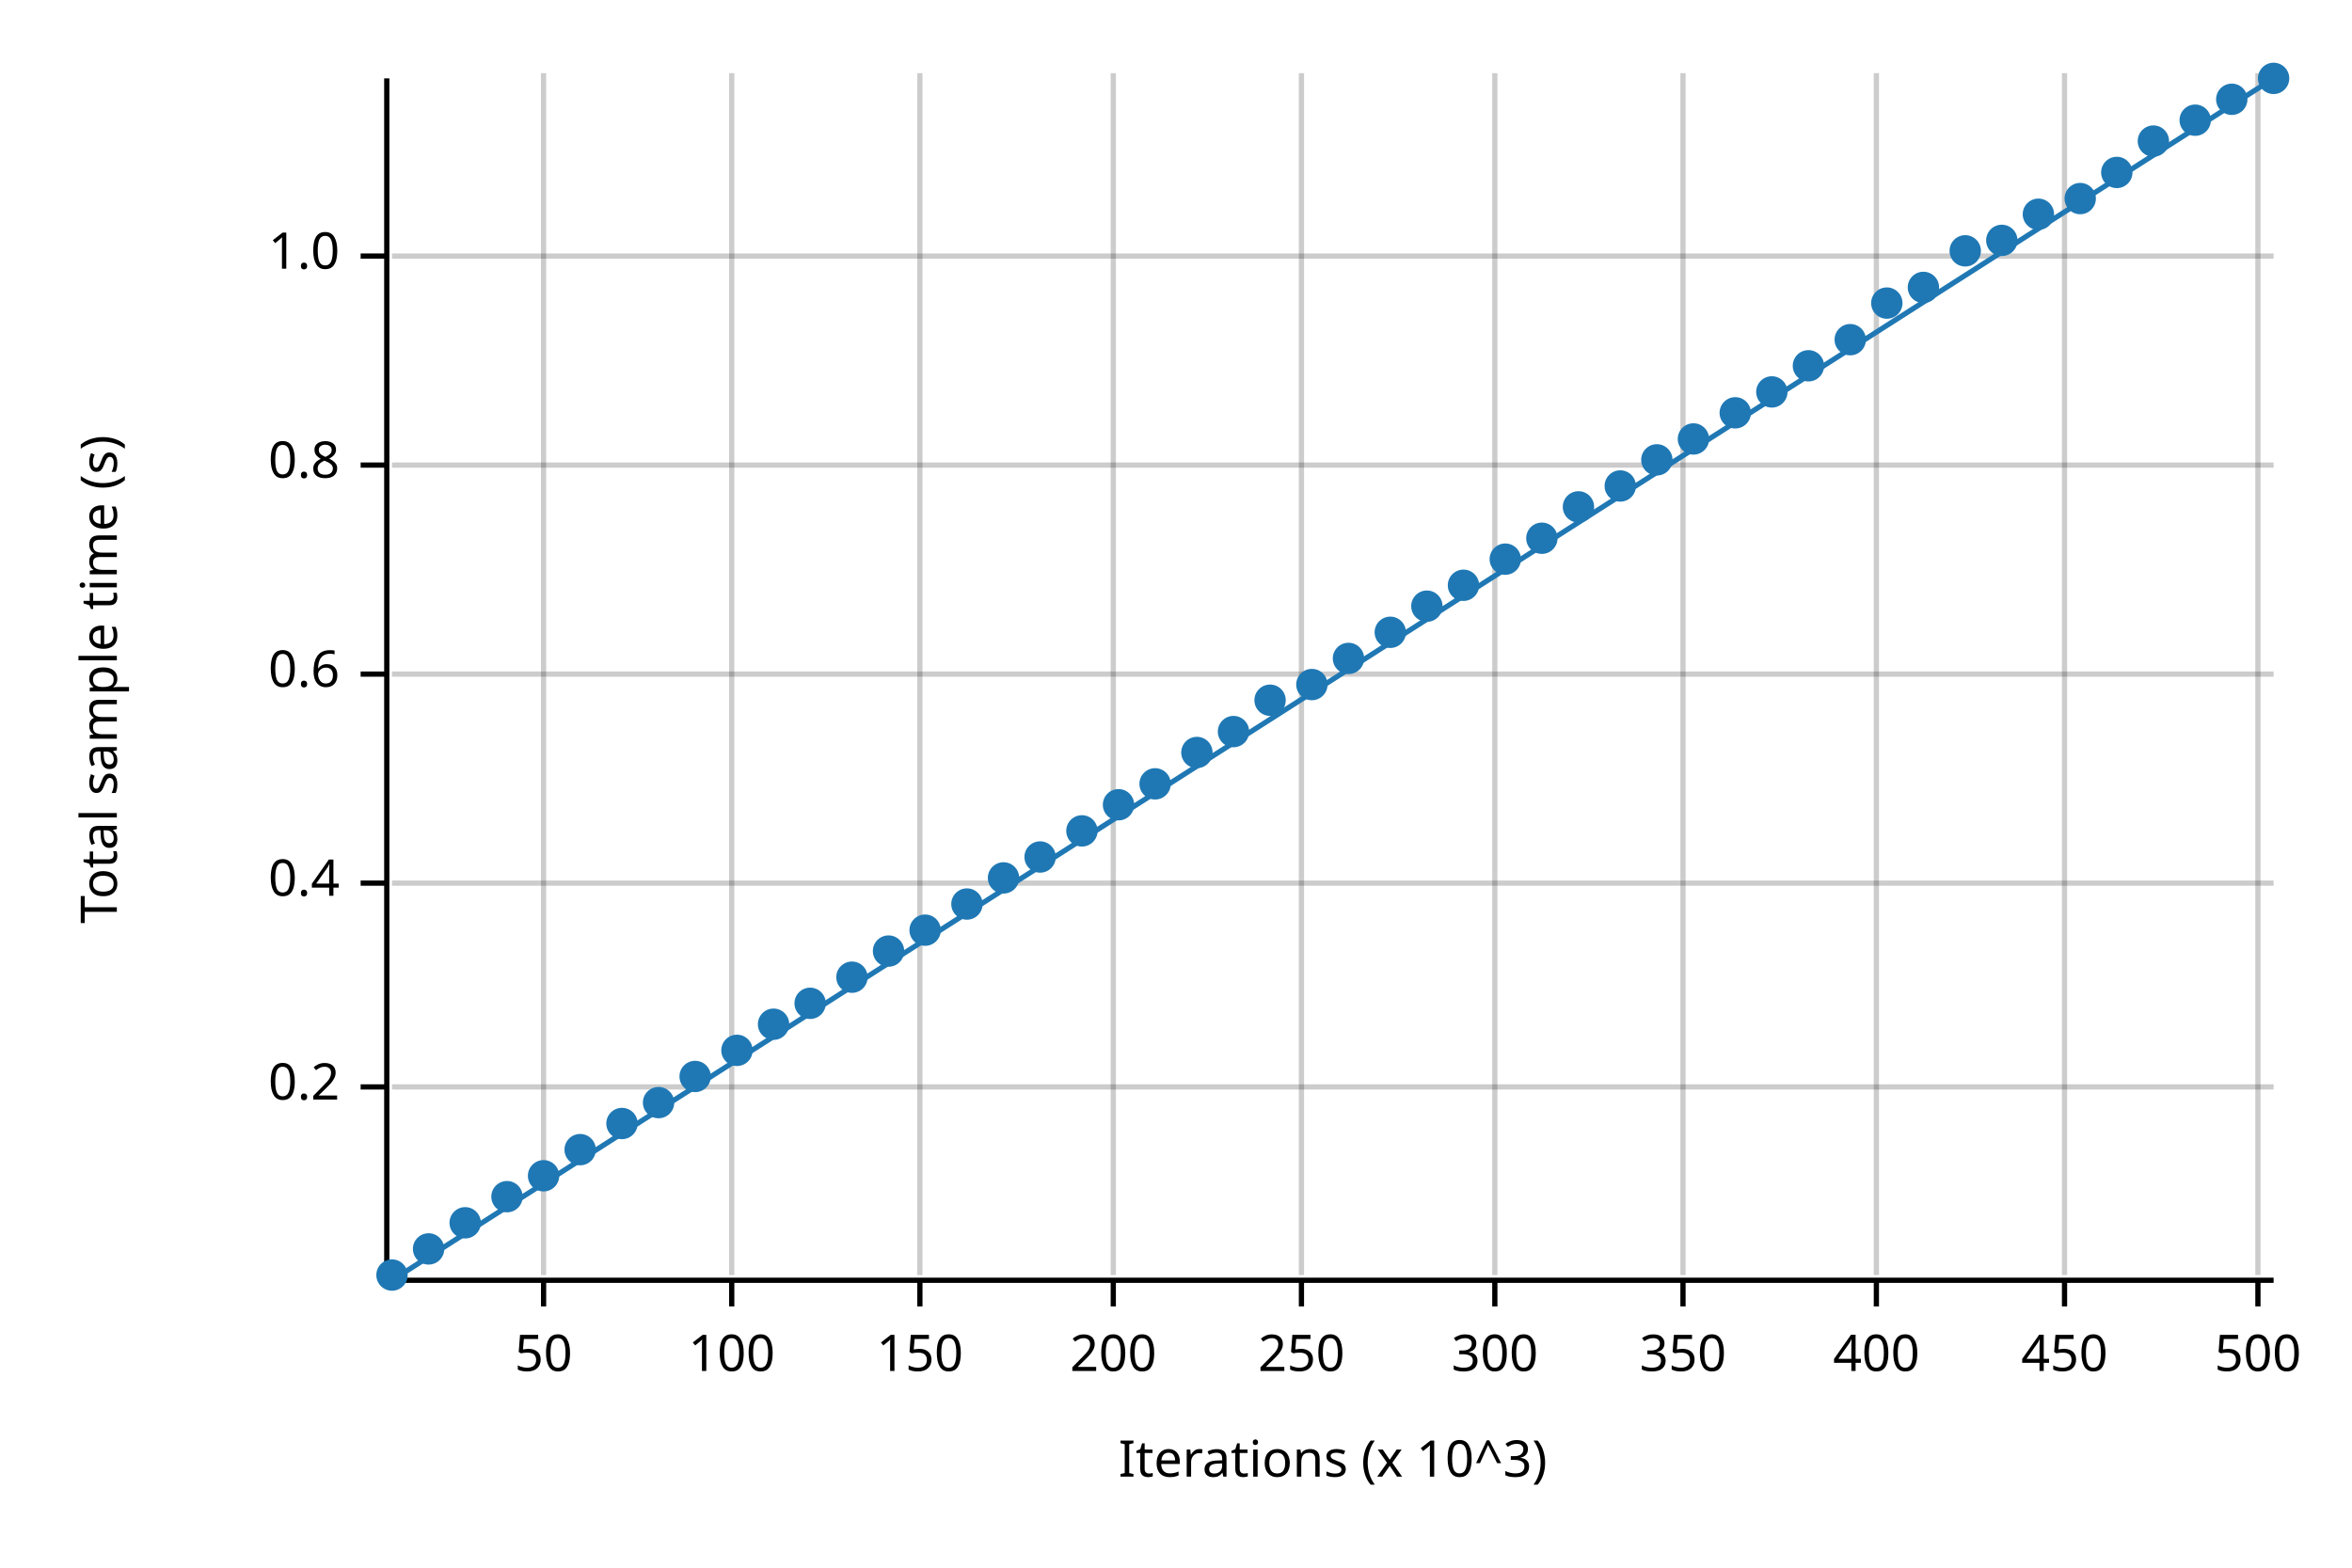
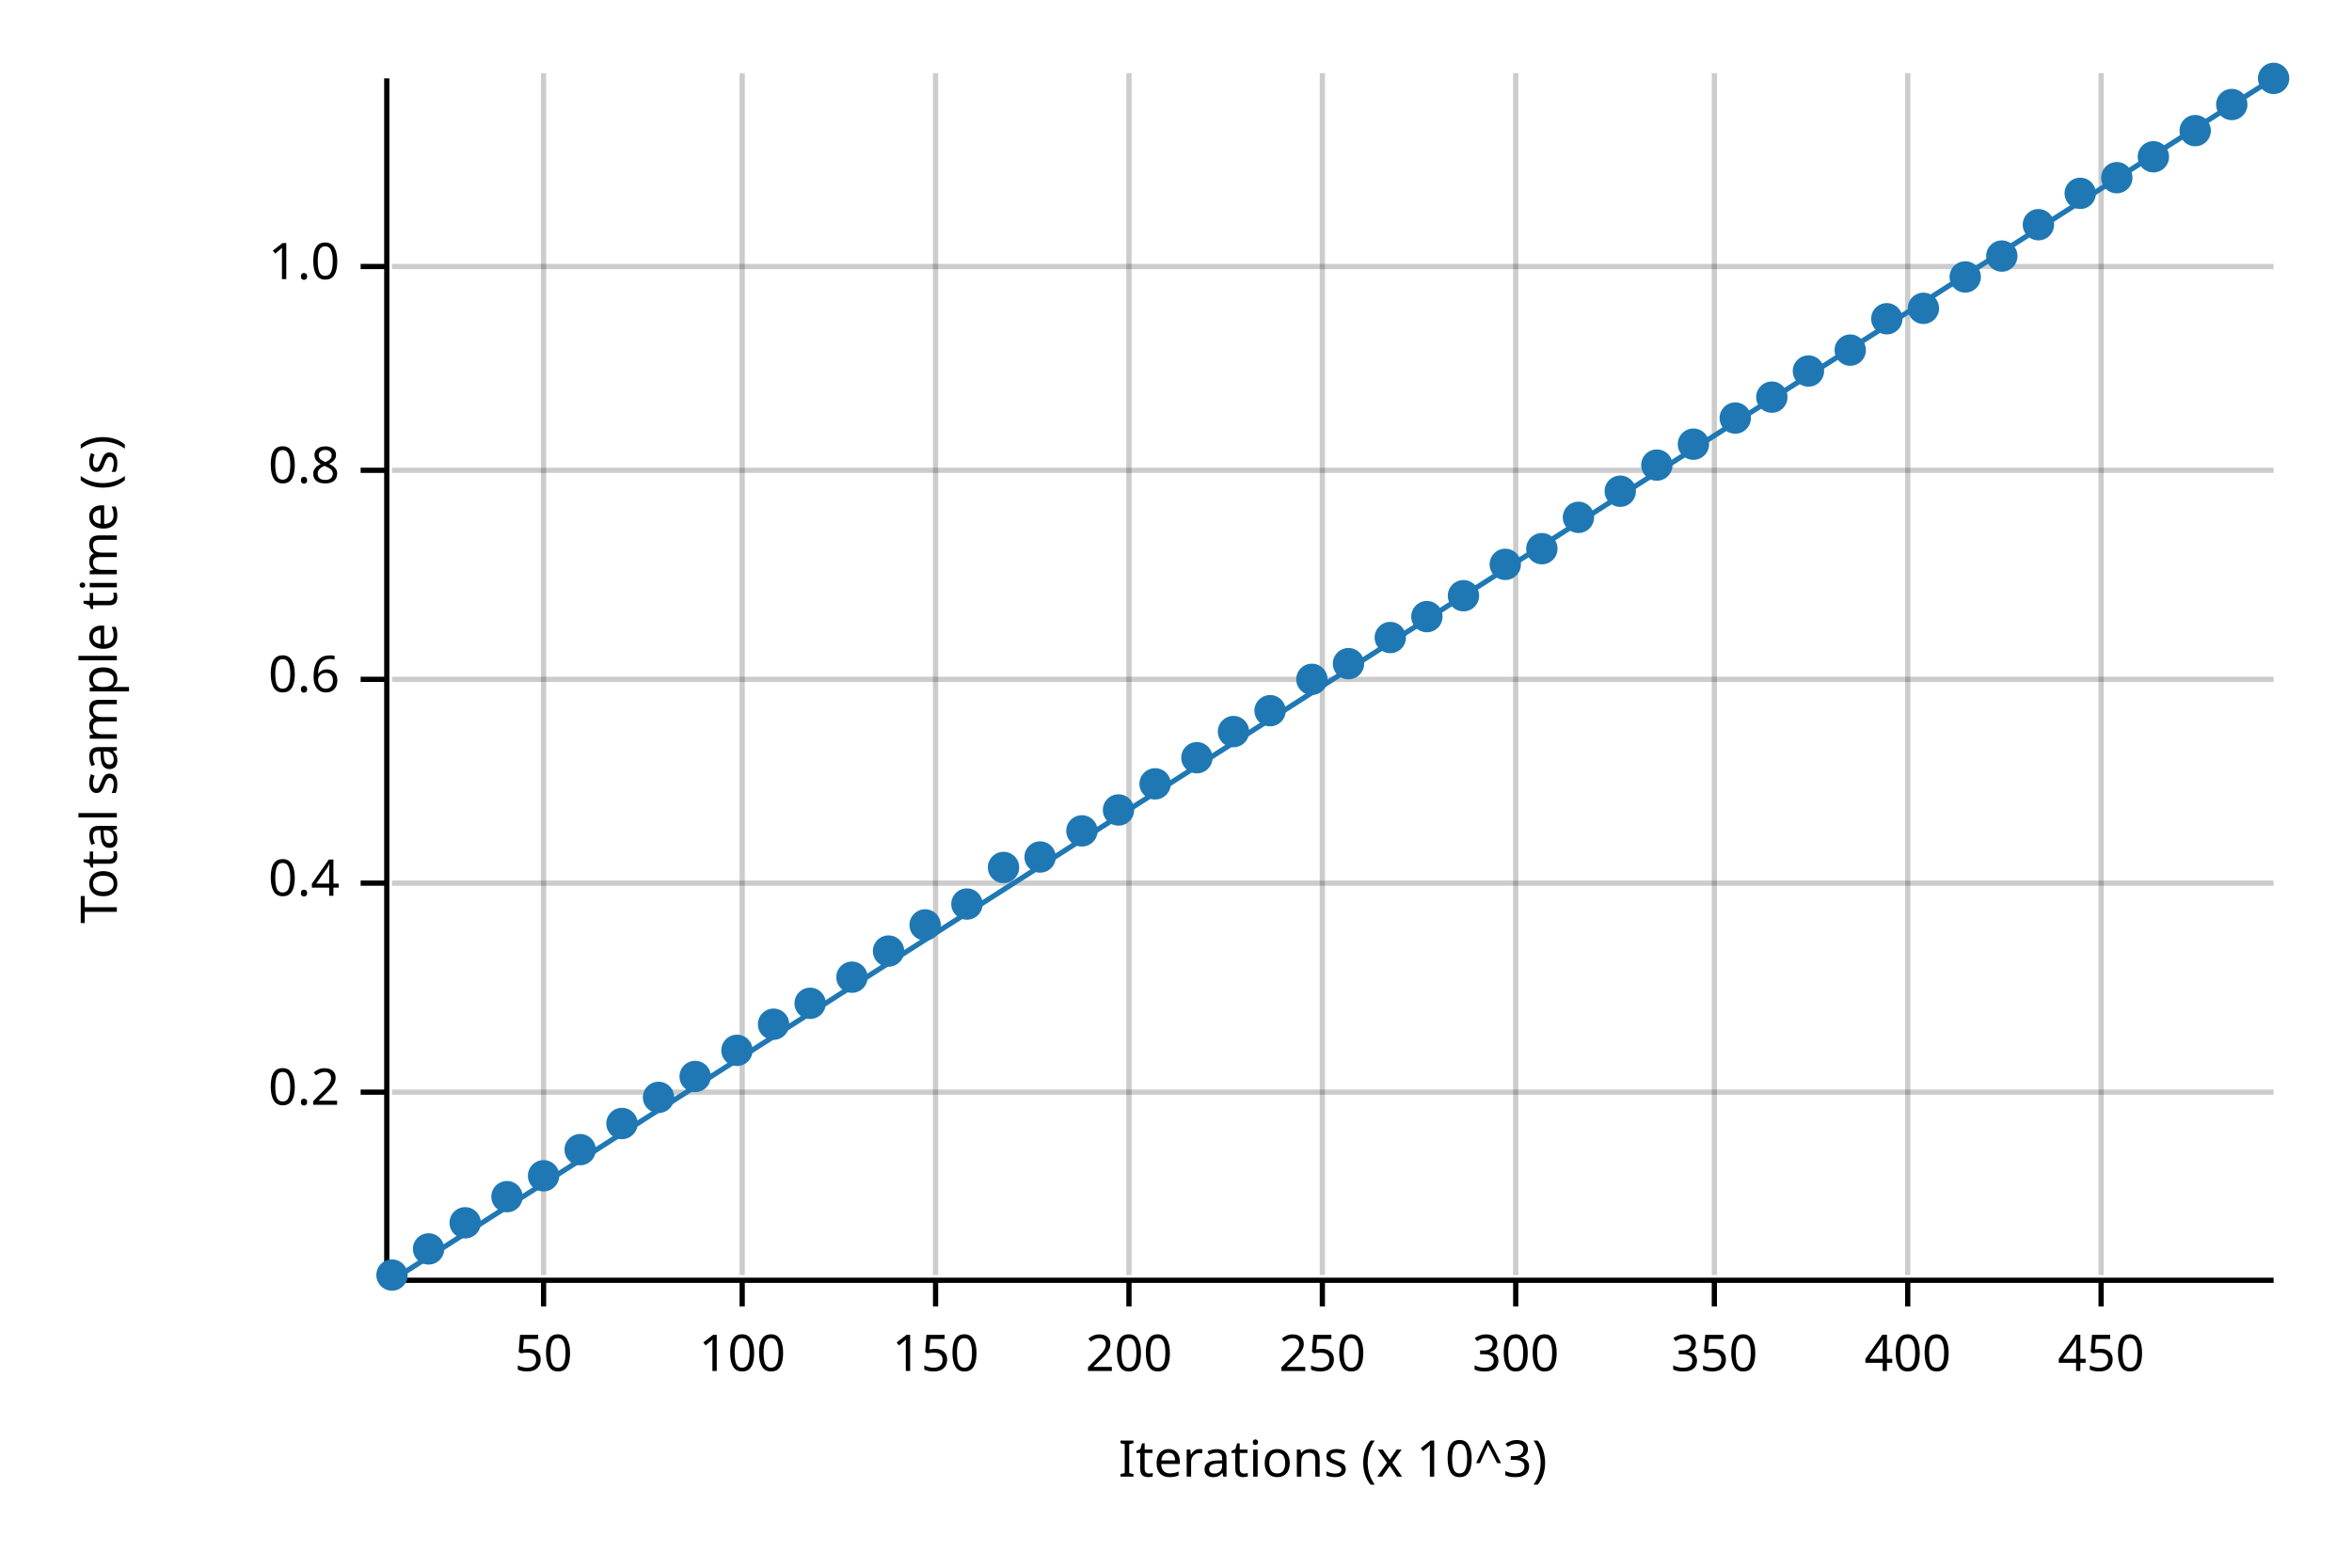
<svg xmlns="http://www.w3.org/2000/svg" width="450" height="300" viewBox="0 0 450 300">
  <text x="15" y="130" dy="0.76em" text-anchor="middle" font-family="sans-serif" font-size="9.677" opacity="1" fill="#000000" transform="rotate(270, 15, 130)">
Total sample time (s)
</text>
  <text x="255" y="285" dy="-0.5ex" text-anchor="middle" font-family="sans-serif" font-size="9.677" opacity="1" fill="#000000">
Iterations (x 10^3)
</text>
  <line opacity="0.2" stroke="#000000" stroke-width="1" x1="104" y1="244" x2="104" y2="14" />
-   <line opacity="0.2" stroke="#000000" stroke-width="1" x1="140" y1="244" x2="140" y2="14" />
-   <line opacity="0.2" stroke="#000000" stroke-width="1" x1="176" y1="244" x2="176" y2="14" />
-   <line opacity="0.2" stroke="#000000" stroke-width="1" x1="213" y1="244" x2="213" y2="14" />
-   <line opacity="0.2" stroke="#000000" stroke-width="1" x1="249" y1="244" x2="249" y2="14" />
-   <line opacity="0.2" stroke="#000000" stroke-width="1" x1="286" y1="244" x2="286" y2="14" />
-   <line opacity="0.2" stroke="#000000" stroke-width="1" x1="322" y1="244" x2="322" y2="14" />
-   <line opacity="0.2" stroke="#000000" stroke-width="1" x1="359" y1="244" x2="359" y2="14" />
-   <line opacity="0.2" stroke="#000000" stroke-width="1" x1="395" y1="244" x2="395" y2="14" />
-   <line opacity="0.2" stroke="#000000" stroke-width="1" x1="432" y1="244" x2="432" y2="14" />
-   <line opacity="0.2" stroke="#000000" stroke-width="1" x1="75" y1="208" x2="435" y2="208" />
+   <line opacity="0.2" stroke="#000000" stroke-width="1" x1="142" y1="244" x2="142" y2="14" />
+   <line opacity="0.2" stroke="#000000" stroke-width="1" x1="179" y1="244" x2="179" y2="14" />
+   <line opacity="0.2" stroke="#000000" stroke-width="1" x1="216" y1="244" x2="216" y2="14" />
+   <line opacity="0.2" stroke="#000000" stroke-width="1" x1="253" y1="244" x2="253" y2="14" />
+   <line opacity="0.2" stroke="#000000" stroke-width="1" x1="290" y1="244" x2="290" y2="14" />
+   <line opacity="0.2" stroke="#000000" stroke-width="1" x1="328" y1="244" x2="328" y2="14" />
+   <line opacity="0.2" stroke="#000000" stroke-width="1" x1="365" y1="244" x2="365" y2="14" />
+   <line opacity="0.2" stroke="#000000" stroke-width="1" x1="402" y1="244" x2="402" y2="14" />
+   <line opacity="0.2" stroke="#000000" stroke-width="1" x1="75" y1="209" x2="435" y2="209" />
  <line opacity="0.2" stroke="#000000" stroke-width="1" x1="75" y1="169" x2="435" y2="169" />
-   <line opacity="0.2" stroke="#000000" stroke-width="1" x1="75" y1="129" x2="435" y2="129" />
-   <line opacity="0.2" stroke="#000000" stroke-width="1" x1="75" y1="89" x2="435" y2="89" />
-   <line opacity="0.2" stroke="#000000" stroke-width="1" x1="75" y1="49" x2="435" y2="49" />
+   <line opacity="0.2" stroke="#000000" stroke-width="1" x1="75" y1="130" x2="435" y2="130" />
+   <line opacity="0.2" stroke="#000000" stroke-width="1" x1="75" y1="90" x2="435" y2="90" />
+   <line opacity="0.2" stroke="#000000" stroke-width="1" x1="75" y1="51" x2="435" y2="51" />
  <polyline fill="none" opacity="1" stroke="#000000" stroke-width="1" points="74,15 74,245 " />
-   <text x="65" y="208" dy="0.5ex" text-anchor="end" font-family="sans-serif" font-size="9.677" opacity="1" fill="#000000">
+   <text x="65" y="209" dy="0.5ex" text-anchor="end" font-family="sans-serif" font-size="9.677" opacity="1" fill="#000000">
0.2
</text>
-   <polyline fill="none" opacity="1" stroke="#000000" stroke-width="1" points="69,208 74,208 " />
+   <polyline fill="none" opacity="1" stroke="#000000" stroke-width="1" points="69,209 74,209 " />
  <text x="65" y="169" dy="0.5ex" text-anchor="end" font-family="sans-serif" font-size="9.677" opacity="1" fill="#000000">
0.4
</text>
  <polyline fill="none" opacity="1" stroke="#000000" stroke-width="1" points="69,169 74,169 " />
-   <text x="65" y="129" dy="0.5ex" text-anchor="end" font-family="sans-serif" font-size="9.677" opacity="1" fill="#000000">
+   <text x="65" y="130" dy="0.5ex" text-anchor="end" font-family="sans-serif" font-size="9.677" opacity="1" fill="#000000">
0.6
</text>
-   <polyline fill="none" opacity="1" stroke="#000000" stroke-width="1" points="69,129 74,129 " />
-   <text x="65" y="89" dy="0.5ex" text-anchor="end" font-family="sans-serif" font-size="9.677" opacity="1" fill="#000000">
+   <polyline fill="none" opacity="1" stroke="#000000" stroke-width="1" points="69,130 74,130 " />
+   <text x="65" y="90" dy="0.5ex" text-anchor="end" font-family="sans-serif" font-size="9.677" opacity="1" fill="#000000">
0.8
</text>
-   <polyline fill="none" opacity="1" stroke="#000000" stroke-width="1" points="69,89 74,89 " />
-   <text x="65" y="49" dy="0.5ex" text-anchor="end" font-family="sans-serif" font-size="9.677" opacity="1" fill="#000000">
+   <polyline fill="none" opacity="1" stroke="#000000" stroke-width="1" points="69,90 74,90 " />
+   <text x="65" y="51" dy="0.5ex" text-anchor="end" font-family="sans-serif" font-size="9.677" opacity="1" fill="#000000">
1.0
</text>
-   <polyline fill="none" opacity="1" stroke="#000000" stroke-width="1" points="69,49 74,49 " />
+   <polyline fill="none" opacity="1" stroke="#000000" stroke-width="1" points="69,51 74,51 " />
  <polyline fill="none" opacity="1" stroke="#000000" stroke-width="1" points="75,245 435,245 " />
  <text x="104" y="255" dy="0.76em" text-anchor="middle" font-family="sans-serif" font-size="9.677" opacity="1" fill="#000000">
50
</text>
  <polyline fill="none" opacity="1" stroke="#000000" stroke-width="1" points="104,245 104,250 " />
-   <text x="140" y="255" dy="0.76em" text-anchor="middle" font-family="sans-serif" font-size="9.677" opacity="1" fill="#000000">
+   <text x="142" y="255" dy="0.76em" text-anchor="middle" font-family="sans-serif" font-size="9.677" opacity="1" fill="#000000">
100
</text>
-   <polyline fill="none" opacity="1" stroke="#000000" stroke-width="1" points="140,245 140,250 " />
-   <text x="176" y="255" dy="0.76em" text-anchor="middle" font-family="sans-serif" font-size="9.677" opacity="1" fill="#000000">
+   <polyline fill="none" opacity="1" stroke="#000000" stroke-width="1" points="142,245 142,250 " />
+   <text x="179" y="255" dy="0.76em" text-anchor="middle" font-family="sans-serif" font-size="9.677" opacity="1" fill="#000000">
150
</text>
-   <polyline fill="none" opacity="1" stroke="#000000" stroke-width="1" points="176,245 176,250 " />
-   <text x="213" y="255" dy="0.76em" text-anchor="middle" font-family="sans-serif" font-size="9.677" opacity="1" fill="#000000">
+   <polyline fill="none" opacity="1" stroke="#000000" stroke-width="1" points="179,245 179,250 " />
+   <text x="216" y="255" dy="0.76em" text-anchor="middle" font-family="sans-serif" font-size="9.677" opacity="1" fill="#000000">
200
</text>
-   <polyline fill="none" opacity="1" stroke="#000000" stroke-width="1" points="213,245 213,250 " />
-   <text x="249" y="255" dy="0.76em" text-anchor="middle" font-family="sans-serif" font-size="9.677" opacity="1" fill="#000000">
+   <polyline fill="none" opacity="1" stroke="#000000" stroke-width="1" points="216,245 216,250 " />
+   <text x="253" y="255" dy="0.76em" text-anchor="middle" font-family="sans-serif" font-size="9.677" opacity="1" fill="#000000">
250
</text>
-   <polyline fill="none" opacity="1" stroke="#000000" stroke-width="1" points="249,245 249,250 " />
-   <text x="286" y="255" dy="0.76em" text-anchor="middle" font-family="sans-serif" font-size="9.677" opacity="1" fill="#000000">
+   <polyline fill="none" opacity="1" stroke="#000000" stroke-width="1" points="253,245 253,250 " />
+   <text x="290" y="255" dy="0.76em" text-anchor="middle" font-family="sans-serif" font-size="9.677" opacity="1" fill="#000000">
300
</text>
-   <polyline fill="none" opacity="1" stroke="#000000" stroke-width="1" points="286,245 286,250 " />
-   <text x="322" y="255" dy="0.76em" text-anchor="middle" font-family="sans-serif" font-size="9.677" opacity="1" fill="#000000">
+   <polyline fill="none" opacity="1" stroke="#000000" stroke-width="1" points="290,245 290,250 " />
+   <text x="328" y="255" dy="0.76em" text-anchor="middle" font-family="sans-serif" font-size="9.677" opacity="1" fill="#000000">
350
</text>
-   <polyline fill="none" opacity="1" stroke="#000000" stroke-width="1" points="322,245 322,250 " />
-   <text x="359" y="255" dy="0.76em" text-anchor="middle" font-family="sans-serif" font-size="9.677" opacity="1" fill="#000000">
+   <polyline fill="none" opacity="1" stroke="#000000" stroke-width="1" points="328,245 328,250 " />
+   <text x="365" y="255" dy="0.76em" text-anchor="middle" font-family="sans-serif" font-size="9.677" opacity="1" fill="#000000">
400
</text>
-   <polyline fill="none" opacity="1" stroke="#000000" stroke-width="1" points="359,245 359,250 " />
-   <text x="395" y="255" dy="0.76em" text-anchor="middle" font-family="sans-serif" font-size="9.677" opacity="1" fill="#000000">
+   <polyline fill="none" opacity="1" stroke="#000000" stroke-width="1" points="365,245 365,250 " />
+   <text x="402" y="255" dy="0.76em" text-anchor="middle" font-family="sans-serif" font-size="9.677" opacity="1" fill="#000000">
450
</text>
-   <polyline fill="none" opacity="1" stroke="#000000" stroke-width="1" points="395,245 395,250 " />
-   <text x="432" y="255" dy="0.76em" text-anchor="middle" font-family="sans-serif" font-size="9.677" opacity="1" fill="#000000">
- 500
- </text>
-   <polyline fill="none" opacity="1" stroke="#000000" stroke-width="1" points="432,245 432,250 " />
+   <polyline fill="none" opacity="1" stroke="#000000" stroke-width="1" points="402,245 402,250 " />
  <circle cx="75" cy="244" r="3" opacity="1" fill="#1F78B4" stroke="none" stroke-width="1" />
  <circle cx="82" cy="239" r="3" opacity="1" fill="#1F78B4" stroke="none" stroke-width="1" />
  <circle cx="89" cy="234" r="3" opacity="1" fill="#1F78B4" stroke="none" stroke-width="1" />
  <circle cx="97" cy="229" r="3" opacity="1" fill="#1F78B4" stroke="none" stroke-width="1" />
  <circle cx="104" cy="225" r="3" opacity="1" fill="#1F78B4" stroke="none" stroke-width="1" />
  <circle cx="111" cy="220" r="3" opacity="1" fill="#1F78B4" stroke="none" stroke-width="1" />
  <circle cx="119" cy="215" r="3" opacity="1" fill="#1F78B4" stroke="none" stroke-width="1" />
-   <circle cx="126" cy="211" r="3" opacity="1" fill="#1F78B4" stroke="none" stroke-width="1" />
+   <circle cx="126" cy="210" r="3" opacity="1" fill="#1F78B4" stroke="none" stroke-width="1" />
  <circle cx="133" cy="206" r="3" opacity="1" fill="#1F78B4" stroke="none" stroke-width="1" />
  <circle cx="141" cy="201" r="3" opacity="1" fill="#1F78B4" stroke="none" stroke-width="1" />
  <circle cx="148" cy="196" r="3" opacity="1" fill="#1F78B4" stroke="none" stroke-width="1" />
  <circle cx="155" cy="192" r="3" opacity="1" fill="#1F78B4" stroke="none" stroke-width="1" />
  <circle cx="163" cy="187" r="3" opacity="1" fill="#1F78B4" stroke="none" stroke-width="1" />
  <circle cx="170" cy="182" r="3" opacity="1" fill="#1F78B4" stroke="none" stroke-width="1" />
-   <circle cx="177" cy="178" r="3" opacity="1" fill="#1F78B4" stroke="none" stroke-width="1" />
+   <circle cx="177" cy="177" r="3" opacity="1" fill="#1F78B4" stroke="none" stroke-width="1" />
  <circle cx="185" cy="173" r="3" opacity="1" fill="#1F78B4" stroke="none" stroke-width="1" />
-   <circle cx="192" cy="168" r="3" opacity="1" fill="#1F78B4" stroke="none" stroke-width="1" />
+   <circle cx="192" cy="166" r="3" opacity="1" fill="#1F78B4" stroke="none" stroke-width="1" />
  <circle cx="199" cy="164" r="3" opacity="1" fill="#1F78B4" stroke="none" stroke-width="1" />
  <circle cx="207" cy="159" r="3" opacity="1" fill="#1F78B4" stroke="none" stroke-width="1" />
-   <circle cx="214" cy="154" r="3" opacity="1" fill="#1F78B4" stroke="none" stroke-width="1" />
+   <circle cx="214" cy="155" r="3" opacity="1" fill="#1F78B4" stroke="none" stroke-width="1" />
  <circle cx="221" cy="150" r="3" opacity="1" fill="#1F78B4" stroke="none" stroke-width="1" />
-   <circle cx="229" cy="144" r="3" opacity="1" fill="#1F78B4" stroke="none" stroke-width="1" />
+   <circle cx="229" cy="145" r="3" opacity="1" fill="#1F78B4" stroke="none" stroke-width="1" />
  <circle cx="236" cy="140" r="3" opacity="1" fill="#1F78B4" stroke="none" stroke-width="1" />
-   <circle cx="243" cy="134" r="3" opacity="1" fill="#1F78B4" stroke="none" stroke-width="1" />
-   <circle cx="251" cy="131" r="3" opacity="1" fill="#1F78B4" stroke="none" stroke-width="1" />
-   <circle cx="258" cy="126" r="3" opacity="1" fill="#1F78B4" stroke="none" stroke-width="1" />
-   <circle cx="266" cy="121" r="3" opacity="1" fill="#1F78B4" stroke="none" stroke-width="1" />
-   <circle cx="273" cy="116" r="3" opacity="1" fill="#1F78B4" stroke="none" stroke-width="1" />
-   <circle cx="280" cy="112" r="3" opacity="1" fill="#1F78B4" stroke="none" stroke-width="1" />
-   <circle cx="288" cy="107" r="3" opacity="1" fill="#1F78B4" stroke="none" stroke-width="1" />
-   <circle cx="295" cy="103" r="3" opacity="1" fill="#1F78B4" stroke="none" stroke-width="1" />
-   <circle cx="302" cy="97" r="3" opacity="1" fill="#1F78B4" stroke="none" stroke-width="1" />
-   <circle cx="310" cy="93" r="3" opacity="1" fill="#1F78B4" stroke="none" stroke-width="1" />
-   <circle cx="317" cy="88" r="3" opacity="1" fill="#1F78B4" stroke="none" stroke-width="1" />
-   <circle cx="324" cy="84" r="3" opacity="1" fill="#1F78B4" stroke="none" stroke-width="1" />
-   <circle cx="332" cy="79" r="3" opacity="1" fill="#1F78B4" stroke="none" stroke-width="1" />
-   <circle cx="339" cy="75" r="3" opacity="1" fill="#1F78B4" stroke="none" stroke-width="1" />
-   <circle cx="346" cy="70" r="3" opacity="1" fill="#1F78B4" stroke="none" stroke-width="1" />
-   <circle cx="354" cy="65" r="3" opacity="1" fill="#1F78B4" stroke="none" stroke-width="1" />
-   <circle cx="361" cy="58" r="3" opacity="1" fill="#1F78B4" stroke="none" stroke-width="1" />
-   <circle cx="368" cy="55" r="3" opacity="1" fill="#1F78B4" stroke="none" stroke-width="1" />
-   <circle cx="376" cy="48" r="3" opacity="1" fill="#1F78B4" stroke="none" stroke-width="1" />
-   <circle cx="383" cy="46" r="3" opacity="1" fill="#1F78B4" stroke="none" stroke-width="1" />
-   <circle cx="390" cy="41" r="3" opacity="1" fill="#1F78B4" stroke="none" stroke-width="1" />
-   <circle cx="398" cy="38" r="3" opacity="1" fill="#1F78B4" stroke="none" stroke-width="1" />
-   <circle cx="405" cy="33" r="3" opacity="1" fill="#1F78B4" stroke="none" stroke-width="1" />
-   <circle cx="412" cy="27" r="3" opacity="1" fill="#1F78B4" stroke="none" stroke-width="1" />
-   <circle cx="420" cy="23" r="3" opacity="1" fill="#1F78B4" stroke="none" stroke-width="1" />
-   <circle cx="427" cy="19" r="3" opacity="1" fill="#1F78B4" stroke="none" stroke-width="1" />
+   <circle cx="243" cy="136" r="3" opacity="1" fill="#1F78B4" stroke="none" stroke-width="1" />
+   <circle cx="251" cy="130" r="3" opacity="1" fill="#1F78B4" stroke="none" stroke-width="1" />
+   <circle cx="258" cy="127" r="3" opacity="1" fill="#1F78B4" stroke="none" stroke-width="1" />
+   <circle cx="266" cy="122" r="3" opacity="1" fill="#1F78B4" stroke="none" stroke-width="1" />
+   <circle cx="273" cy="118" r="3" opacity="1" fill="#1F78B4" stroke="none" stroke-width="1" />
+   <circle cx="280" cy="114" r="3" opacity="1" fill="#1F78B4" stroke="none" stroke-width="1" />
+   <circle cx="288" cy="108" r="3" opacity="1" fill="#1F78B4" stroke="none" stroke-width="1" />
+   <circle cx="295" cy="105" r="3" opacity="1" fill="#1F78B4" stroke="none" stroke-width="1" />
+   <circle cx="302" cy="99" r="3" opacity="1" fill="#1F78B4" stroke="none" stroke-width="1" />
+   <circle cx="310" cy="94" r="3" opacity="1" fill="#1F78B4" stroke="none" stroke-width="1" />
+   <circle cx="317" cy="89" r="3" opacity="1" fill="#1F78B4" stroke="none" stroke-width="1" />
+   <circle cx="324" cy="85" r="3" opacity="1" fill="#1F78B4" stroke="none" stroke-width="1" />
+   <circle cx="332" cy="80" r="3" opacity="1" fill="#1F78B4" stroke="none" stroke-width="1" />
+   <circle cx="339" cy="76" r="3" opacity="1" fill="#1F78B4" stroke="none" stroke-width="1" />
+   <circle cx="346" cy="71" r="3" opacity="1" fill="#1F78B4" stroke="none" stroke-width="1" />
+   <circle cx="354" cy="67" r="3" opacity="1" fill="#1F78B4" stroke="none" stroke-width="1" />
+   <circle cx="361" cy="61" r="3" opacity="1" fill="#1F78B4" stroke="none" stroke-width="1" />
+   <circle cx="368" cy="59" r="3" opacity="1" fill="#1F78B4" stroke="none" stroke-width="1" />
+   <circle cx="376" cy="53" r="3" opacity="1" fill="#1F78B4" stroke="none" stroke-width="1" />
+   <circle cx="383" cy="49" r="3" opacity="1" fill="#1F78B4" stroke="none" stroke-width="1" />
+   <circle cx="390" cy="43" r="3" opacity="1" fill="#1F78B4" stroke="none" stroke-width="1" />
+   <circle cx="398" cy="37" r="3" opacity="1" fill="#1F78B4" stroke="none" stroke-width="1" />
+   <circle cx="405" cy="34" r="3" opacity="1" fill="#1F78B4" stroke="none" stroke-width="1" />
+   <circle cx="412" cy="30" r="3" opacity="1" fill="#1F78B4" stroke="none" stroke-width="1" />
+   <circle cx="420" cy="25" r="3" opacity="1" fill="#1F78B4" stroke="none" stroke-width="1" />
+   <circle cx="427" cy="20" r="3" opacity="1" fill="#1F78B4" stroke="none" stroke-width="1" />
  <circle cx="435" cy="15" r="3" opacity="1" fill="#1F78B4" stroke="none" stroke-width="1" />
  <polyline fill="none" opacity="1" stroke="#1F78B4" stroke-width="1" points="75,245 435,15 " />
  <polygon opacity="0.25" fill="#1F78B4" points="75,245 435,15 435,15 " />
</svg>
